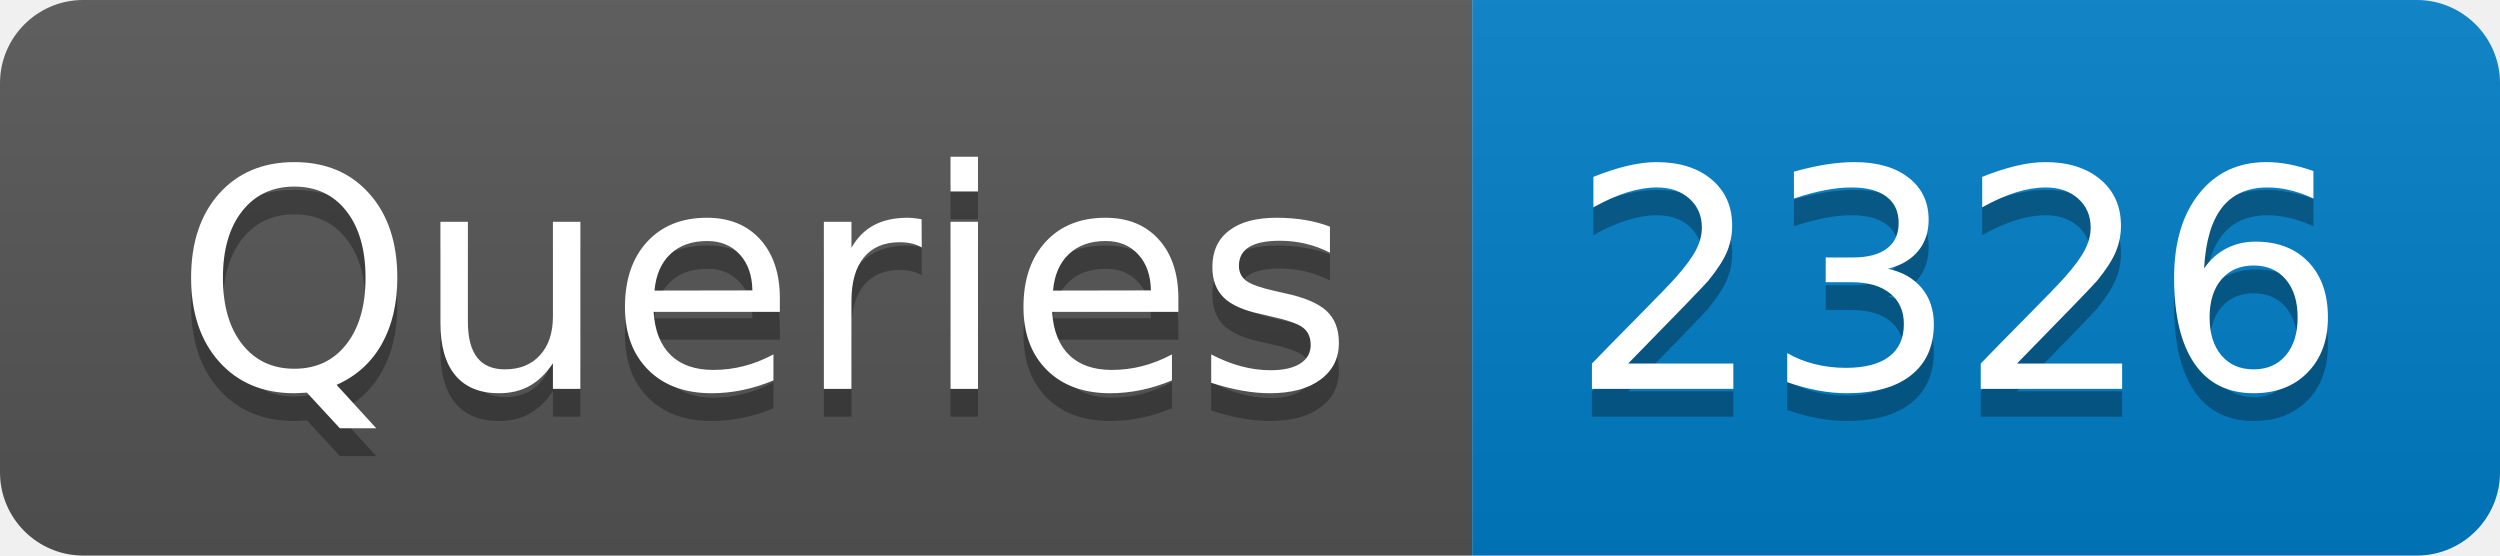
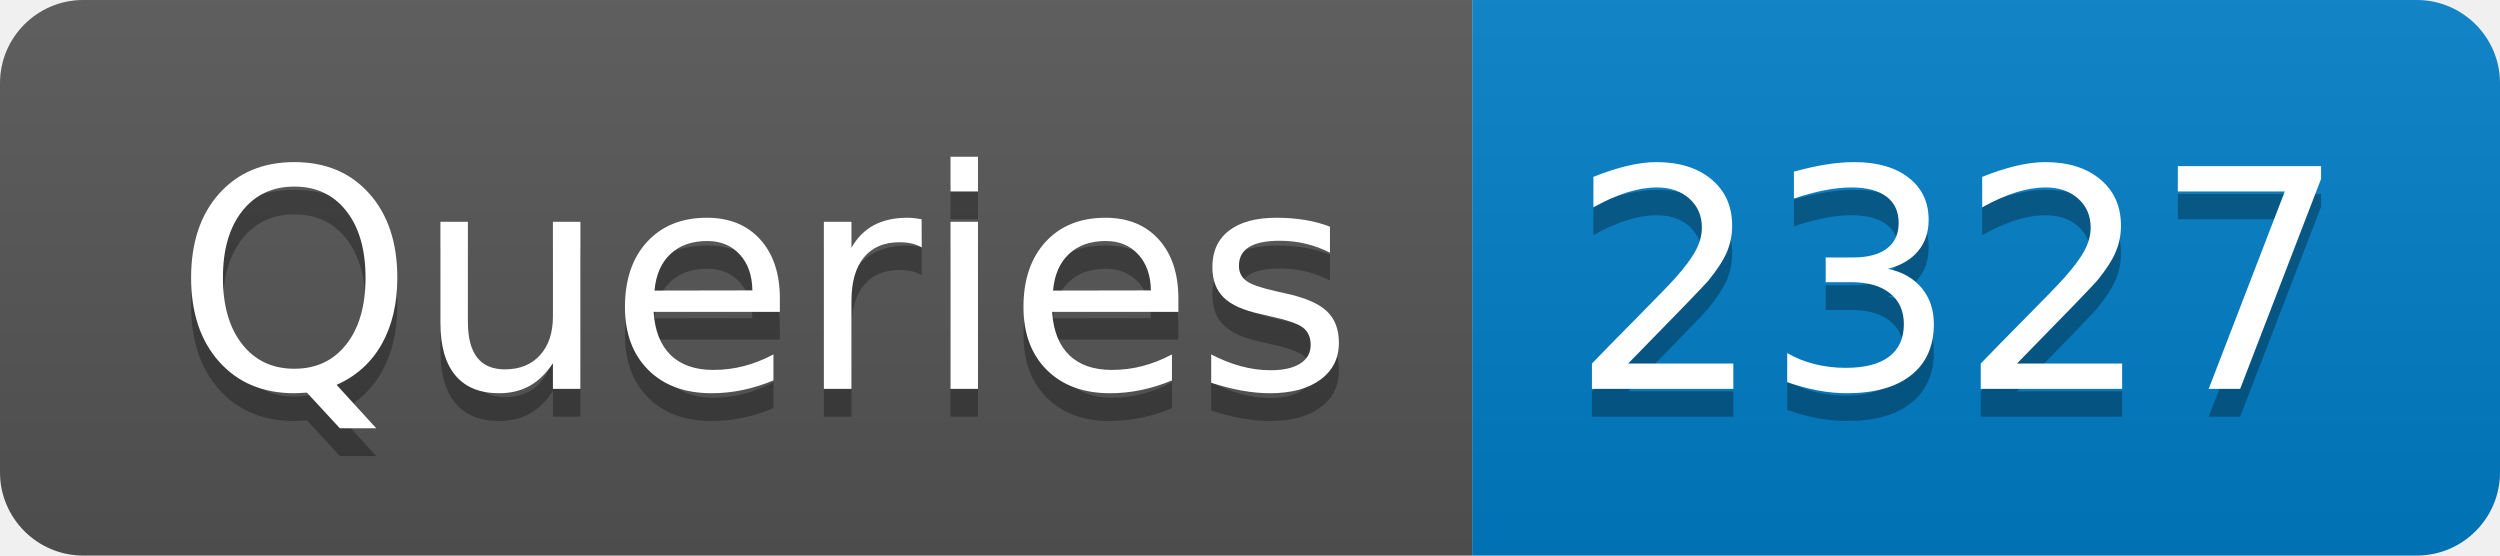
- <svg xmlns="http://www.w3.org/2000/svg" width="90" height="20" role="img" aria-label="Queries: 2326">
+ <svg xmlns="http://www.w3.org/2000/svg" width="90" height="20" role="img" aria-label="Queries: 2327">
  <linearGradient id="s" x2="0" y2="100%">
    <stop offset="0" stop-color="#bbb" stop-opacity=".1" />
    <stop offset="1" stop-opacity=".1" />
  </linearGradient>
  <clipPath id="r">
    <rect width="90" height="20" rx="3" fill="#fff" />
  </clipPath>
  <g clip-path="url(#r)">
    <rect width="53" height="20" fill="#555" />
    <rect x="53" width="37" height="20" fill="#007ec6" />
    <rect width="90" height="20" fill="url(#s)" />
  </g>
  <g fill="#fff" text-anchor="middle" font-family="Verdana,Geneva,DejaVu Sans,sans-serif" text-rendering="geometricPrecision" font-size="110">
    <text aria-hidden="true" x="275" y="150" fill="#010101" fill-opacity=".3" transform="scale(.1)" textLength="430">Queries</text>
    <text x="275" y="140" transform="scale(.1)" fill="#fff" textLength="430">Queries</text>
-     <text aria-hidden="true" x="705" y="150" fill="#010101" fill-opacity=".3" transform="scale(.1)" textLength="270">2326</text>
-     <text x="705" y="140" transform="scale(.1)" fill="#fff" textLength="270">2326</text>
+     <text aria-hidden="true" x="705" y="150" fill="#010101" fill-opacity=".3" transform="scale(.1)" textLength="270">2327</text>
+     <text x="705" y="140" transform="scale(.1)" fill="#fff" textLength="270">2327</text>
  </g>
</svg>
